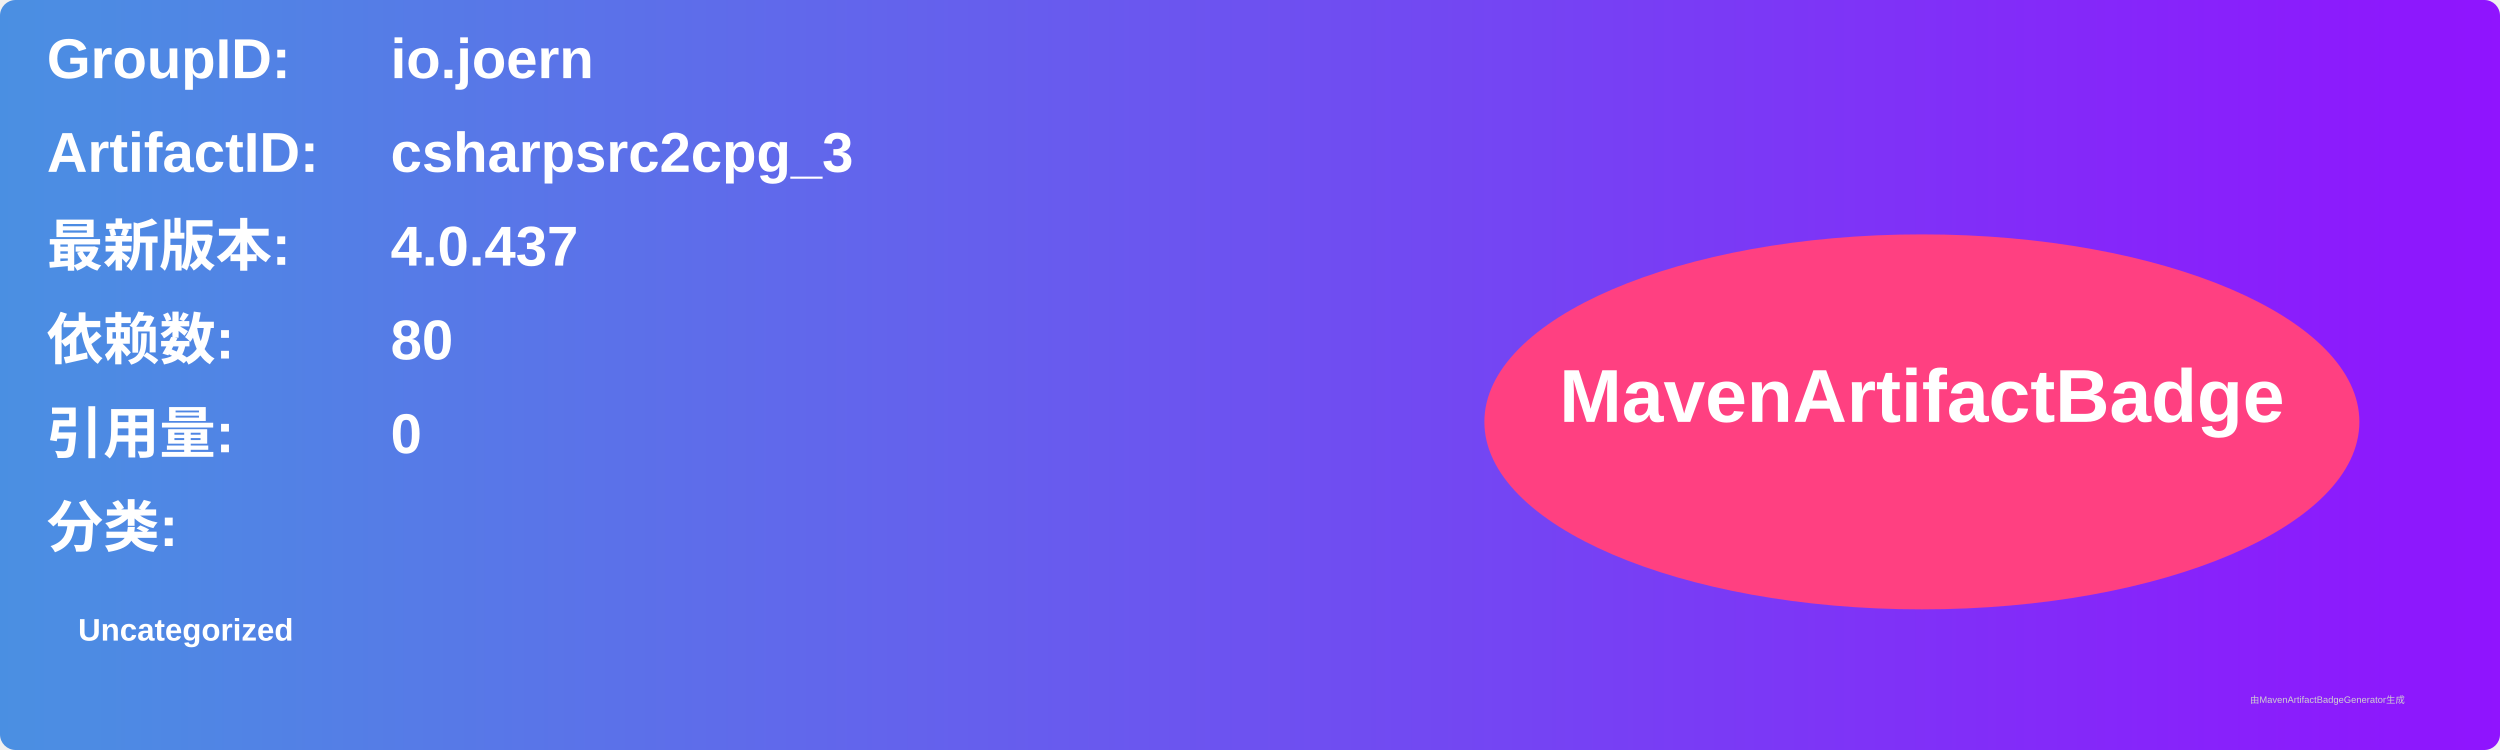
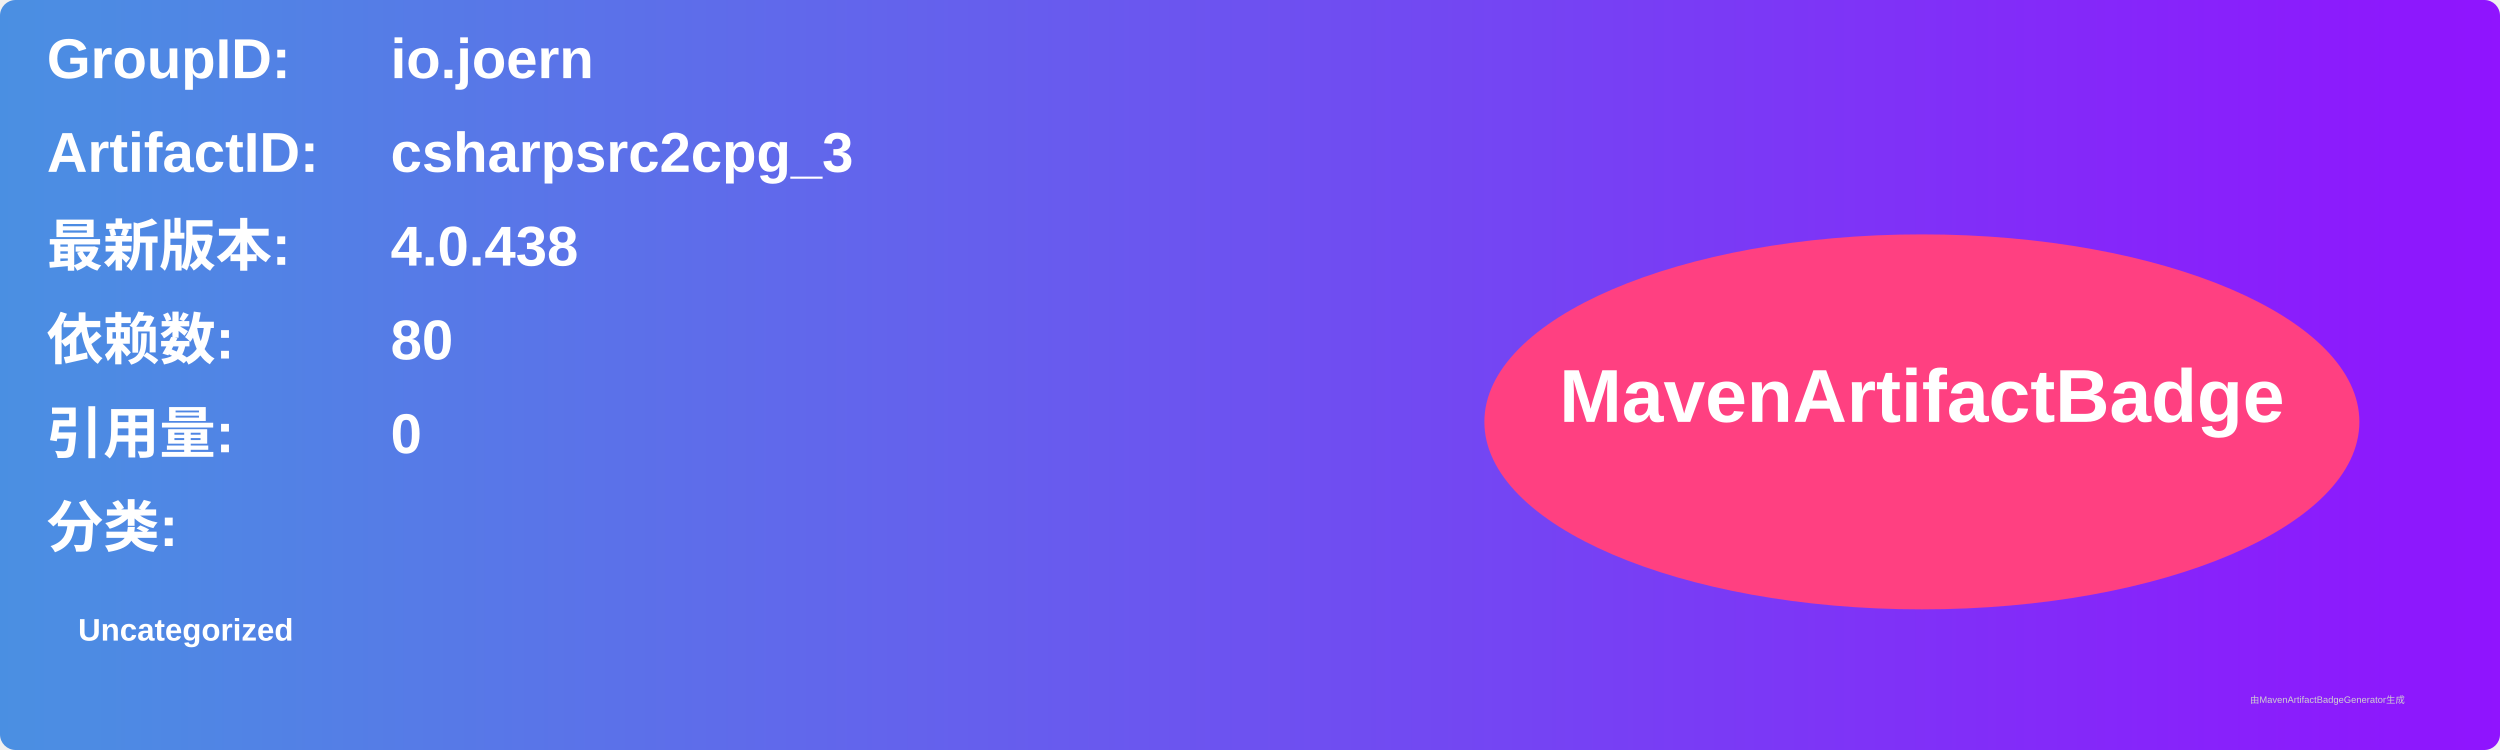
<svg xmlns="http://www.w3.org/2000/svg" width="800" height="240" viewBox="0 0 800 240">
  <linearGradient id="grad" x1="0%" y1="0%" x2="100%" y2="0%">
    <stop offset="0%" stop-color="#4a90e2" />
    <stop offset="100%" stop-color="#9013fe" />
  </linearGradient>
  <rect width="100%" height="100%" rx="5" ry="5" fill="url(#grad)" />
  <g transform="translate(15, 15)">
    <text x="0" y="10" font-family="Arial" font-size="18" fill="white" font-weight="bold" width="260">GroupID:</text>
    <text x="110" y="10" font-family="Arial" font-size="18" fill="white" font-weight="bold" width="460">io.joern</text>
    <text x="0" y="40" font-family="Arial" font-size="18" fill="white" font-weight="bold" width="260">ArtifactID:</text>
    <text x="110" y="40" font-family="Arial" font-size="18" fill="white" font-weight="bold" width="460">csharpsrc2cpg_3</text>
    <text x="0" y="70" font-family="Arial" font-size="18" fill="white" font-weight="bold">最新版本:</text>
    <text x="110" y="70" font-family="Arial" font-size="18" fill="white" font-weight="bold">
-       <tspan font-weight="bold">4.0.437</tspan>
+       <tspan font-weight="bold">4.0.438</tspan>
    </text>
    <text x="0" y="100" font-family="Arial" font-size="18" fill="white" font-weight="bold">依赖数: </text>
    <text x="110" y="100" font-family="Arial" font-size="18" fill="white">
      <tspan font-weight="bold">80</tspan>
    </text>
    <text x="0" y="130" font-family="Arial" font-size="18" fill="white" font-weight="bold">引用量: </text>
    <text x="110" y="130" font-family="Arial" font-size="18" fill="white">
      <tspan font-weight="bold">0</tspan>
    </text>
    <text x="0" y="160" font-family="Arial" font-size="18" fill="white" font-weight="bold">分类:</text>
    <text x="10" y="190" font-family="Arial" font-size="10" fill="white">
      <tspan font-weight="bold">Uncategorized</tspan>
    </text>
    <ellipse cx="600" cy="120" rx="140" ry="60" fill="#ff4081" />
    <text x="600" y="120" text-anchor="middle" font-family="Arial" font-size="24" fill="white" font-weight="bold">MavenArtifactBadge</text>
  </g>
  <text x="720" y="225" font-family="Arial" font-size="3" fill="#d0d0d0">由MavenArtifactBadgeGenerator生成</text>
</svg>
